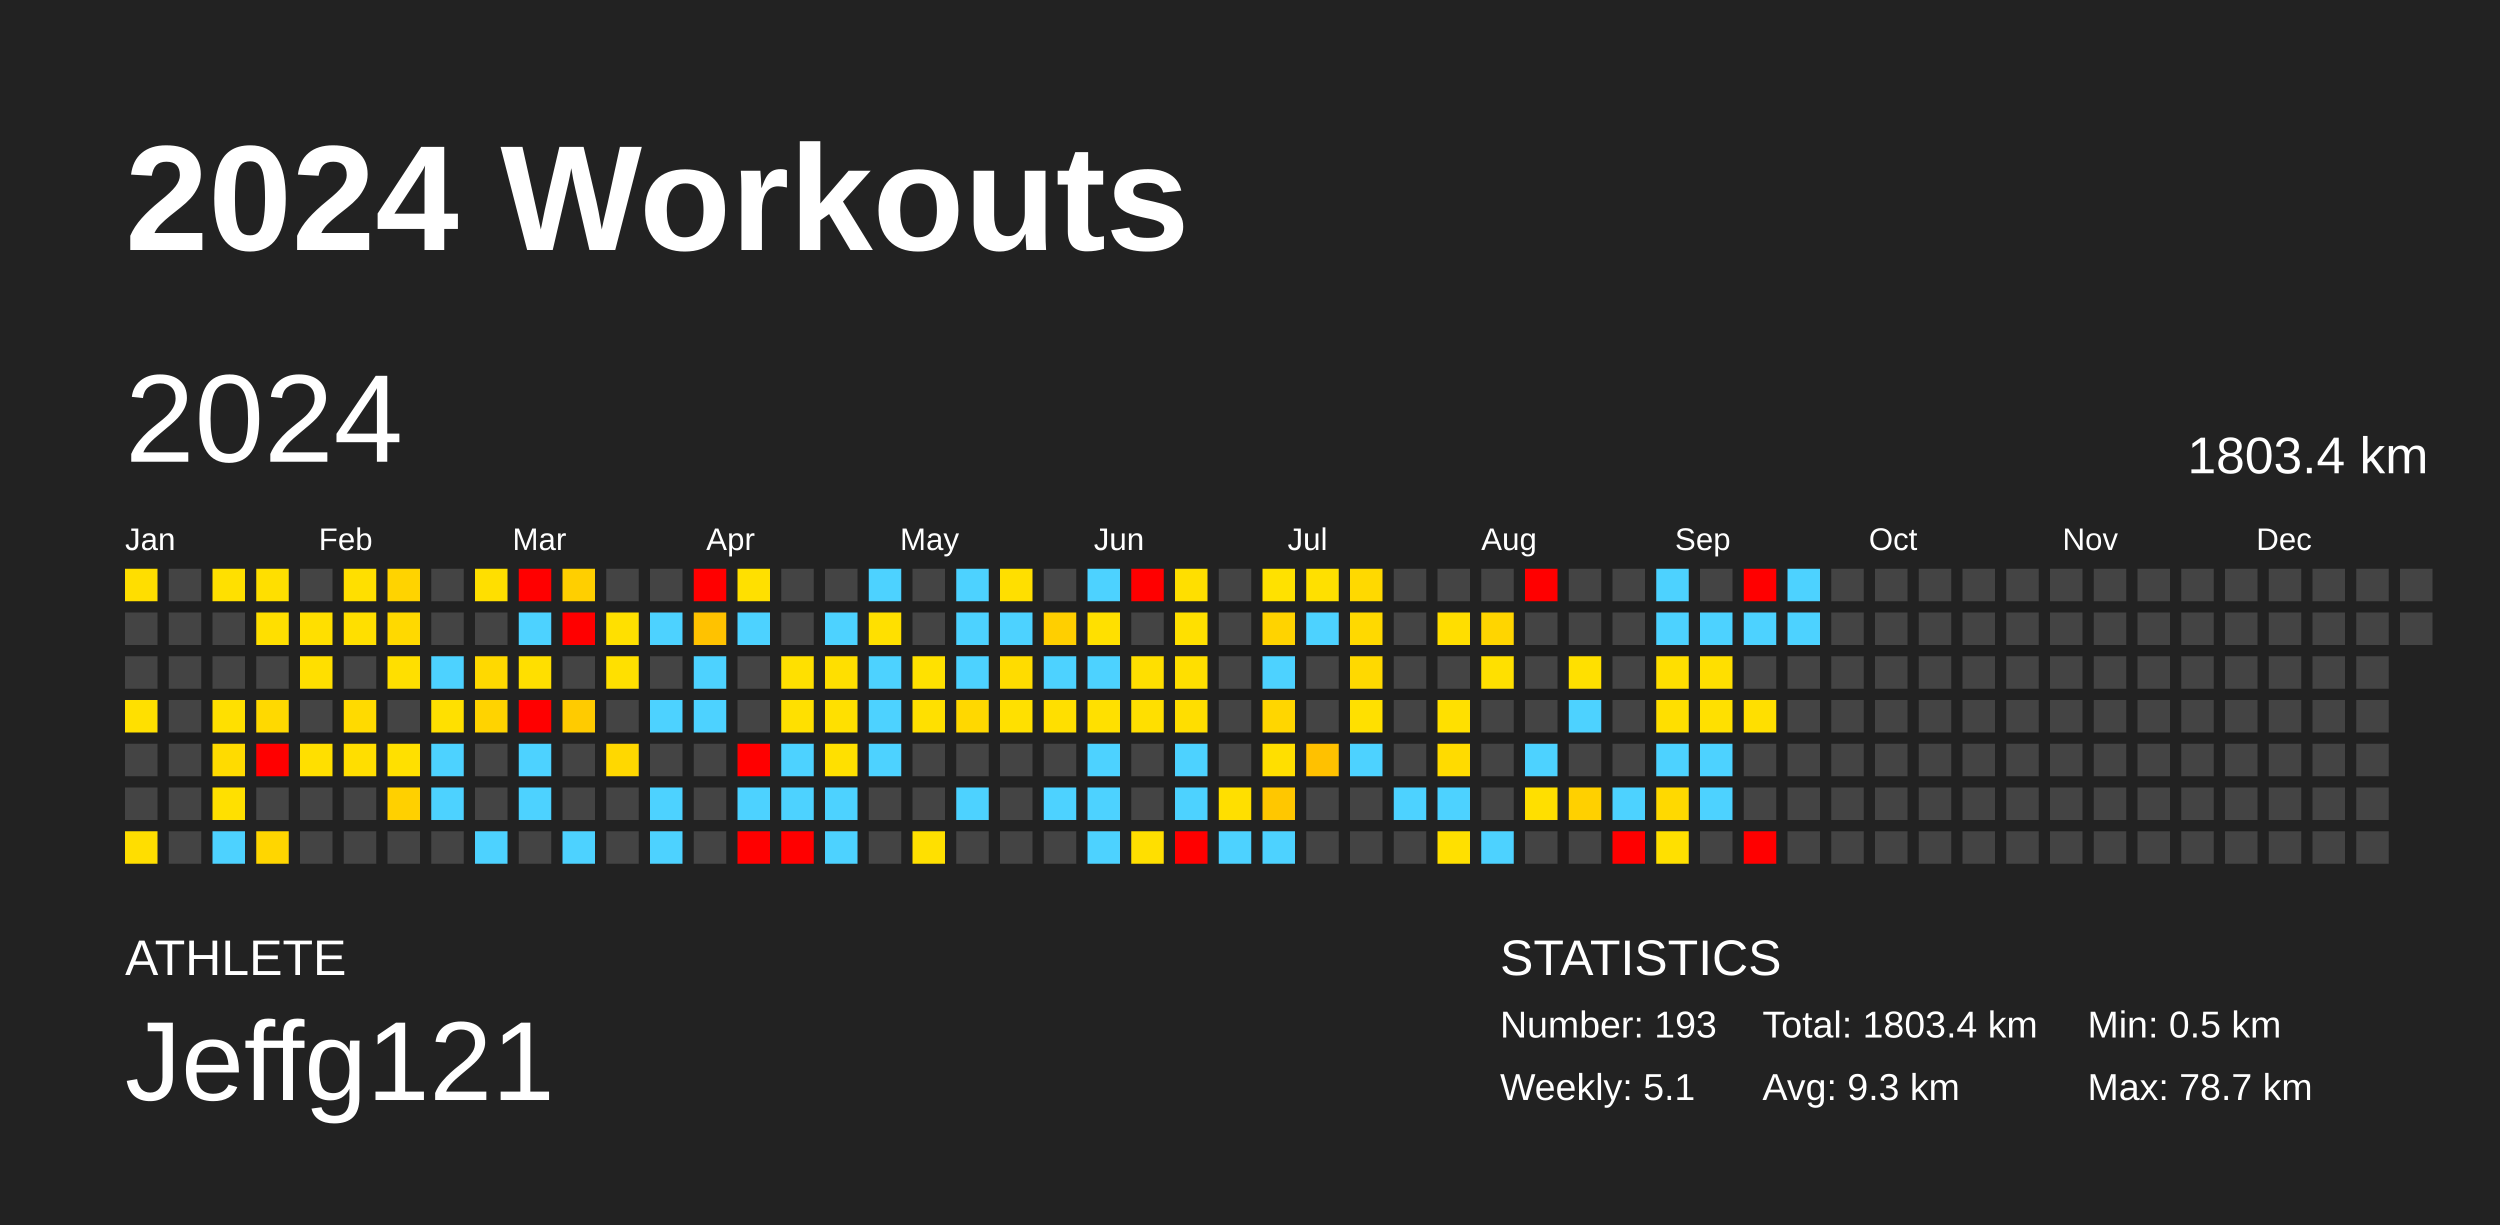
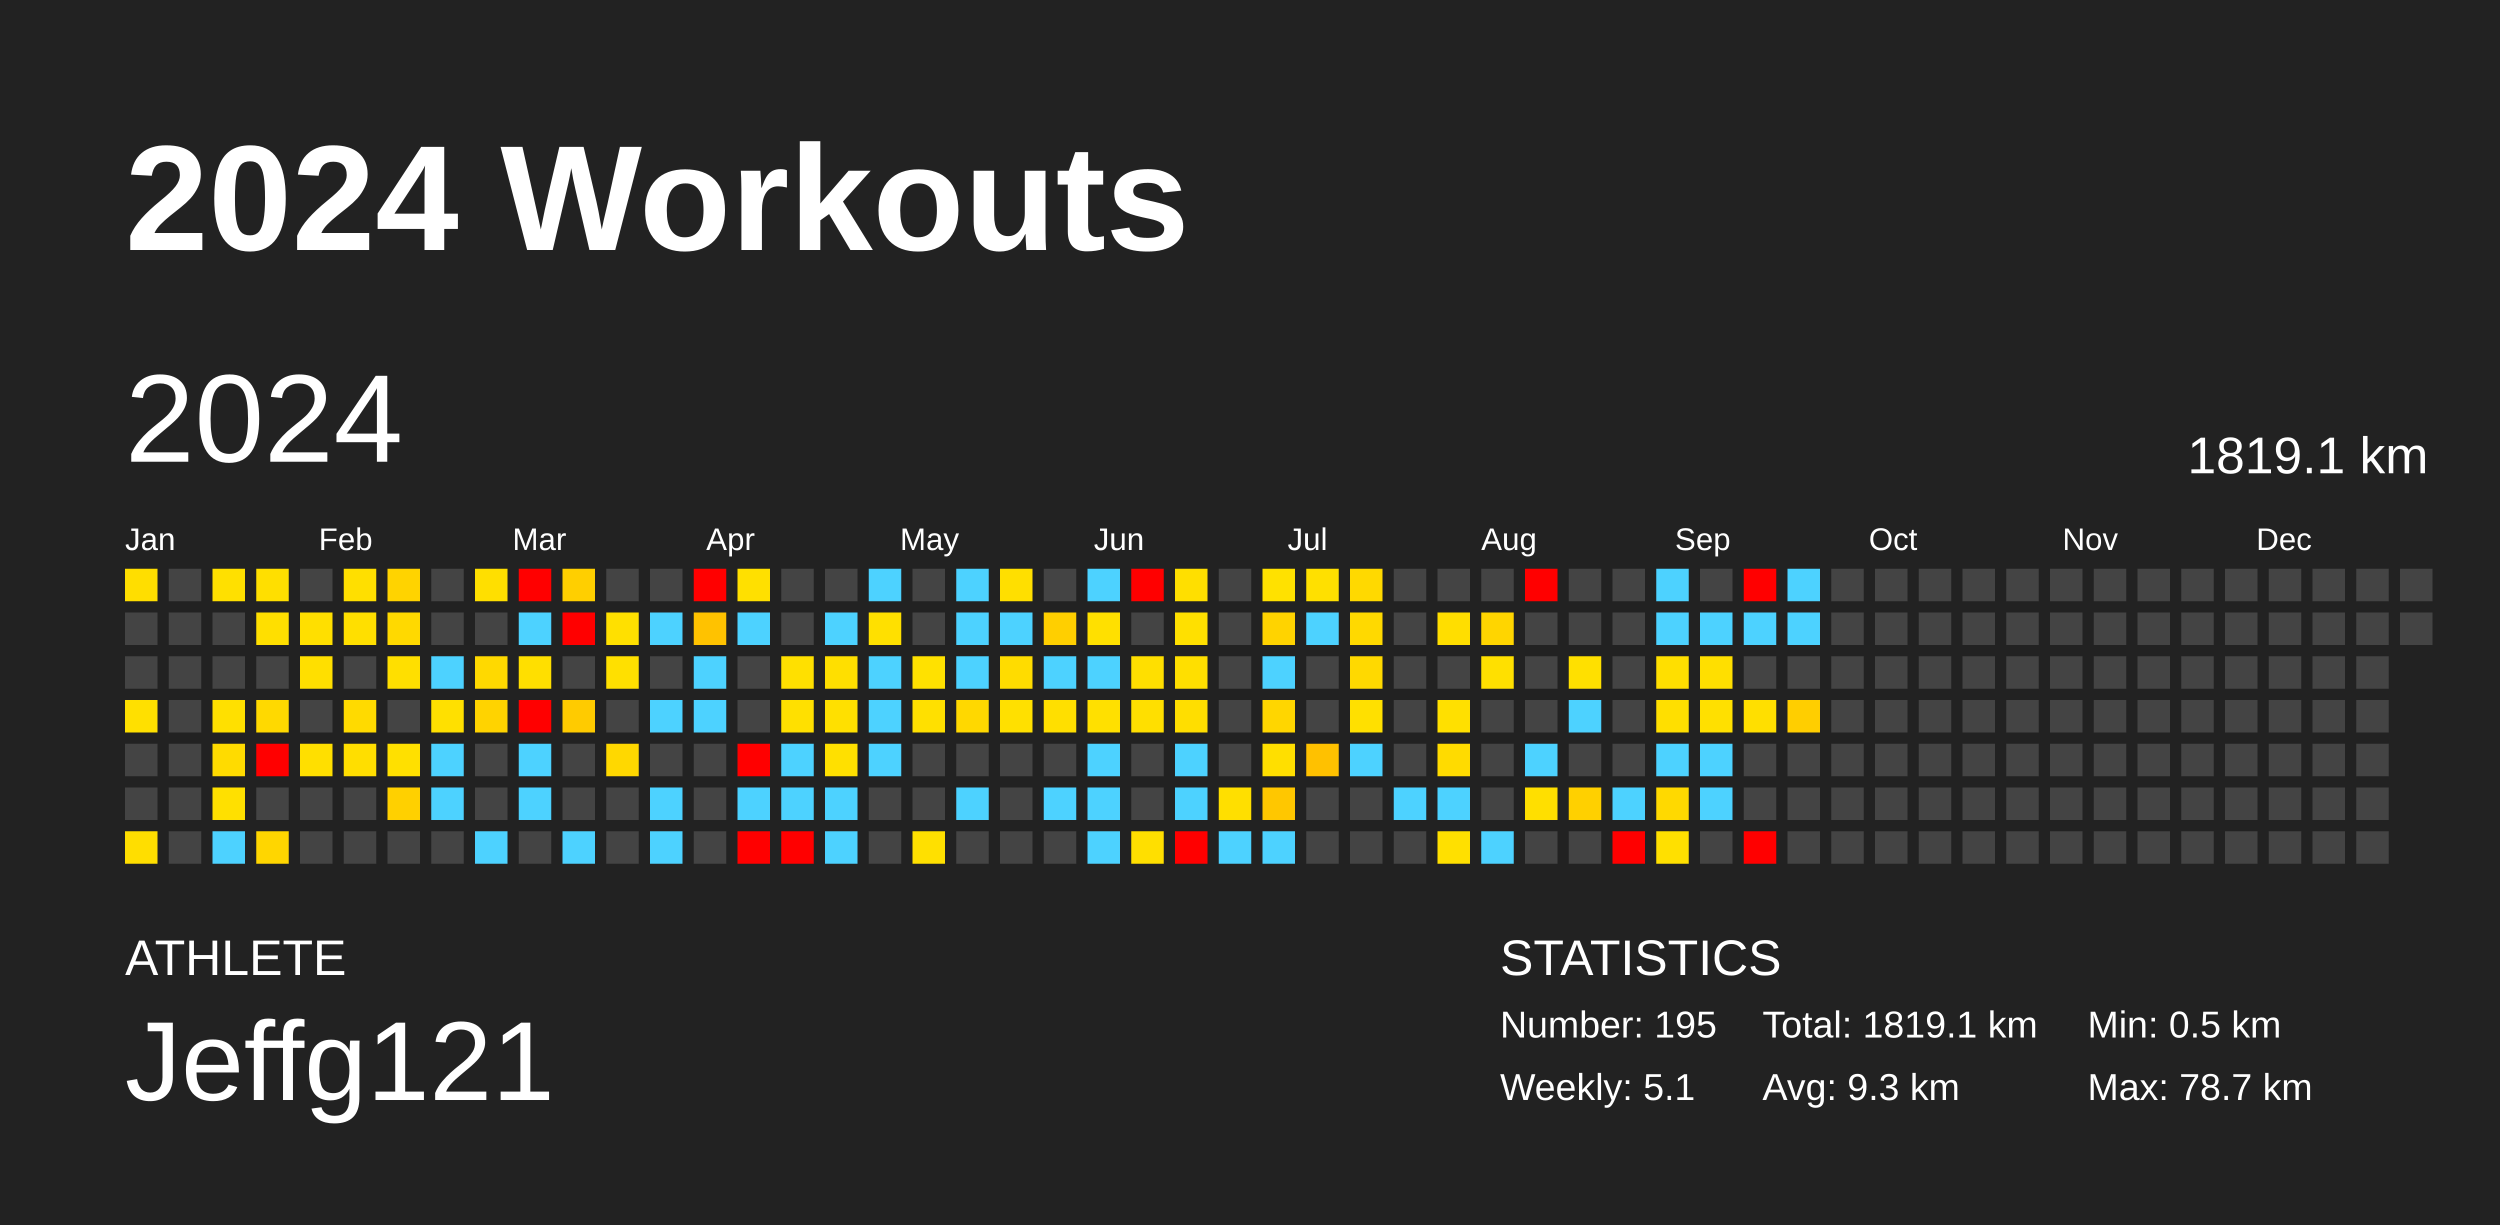
<svg xmlns="http://www.w3.org/2000/svg" baseProfile="full" height="98mm" version="1.1" viewBox="0,0,200,98" width="200mm">
  <defs />
  <rect fill="#222222" height="98" width="200" x="0" y="0" />
  <text fill="#FFFFFF" style="font-size:12px; font-family:Arial; font-weight:bold;" x="10" y="20">2024 Workouts</text>
  <text fill="#FFFFFF" style="font-size:4px; font-family:Arial" x="10" y="78">ATHLETE</text>
  <text fill="#FFFFFF" style="font-size:9px; font-family:Arial" x="10" y="88">Jeffg121</text>
  <text fill="#FFFFFF" style="font-size:4px; font-family:Arial" x="120" y="78">STATISTICS</text>
-   <text fill="#FFFFFF" style="font-size:3px; font-family:Arial" x="120" y="83">Number: 193</text>
+   <text fill="#FFFFFF" style="font-size:3px; font-family:Arial" x="120" y="83">Number: 195</text>
  <text fill="#FFFFFF" style="font-size:3px; font-family:Arial" x="120" y="88">Weekly: 5.1</text>
-   <text fill="#FFFFFF" style="font-size:3px; font-family:Arial" x="141" y="83">Total: 1803.4 km</text>
+   <text fill="#FFFFFF" style="font-size:3px; font-family:Arial" x="141" y="83">Total: 1819.1 km</text>
  <text fill="#FFFFFF" style="font-size:3px; font-family:Arial" x="141" y="88">Avg: 9.3 km</text>
  <text fill="#FFFFFF" style="font-size:3px; font-family:Arial" x="167" y="83">Min: 0.5 km</text>
  <text fill="#FFFFFF" style="font-size:3px; font-family:Arial" x="167" y="88">Max: 78.7 km</text>
  <text dominant-baseline="hanging" fill="#FFFFFF" style="font-size:10.0px; font-family:Arial;" x="10" y="30">2024</text>
-   <text dominant-baseline="hanging" fill="#FFFFFF" style="font-size:4.125px; font-family:Arial;" x="175" y="35">1803.4 km</text>
+   <text dominant-baseline="hanging" fill="#FFFFFF" style="font-size:4.125px; font-family:Arial;" x="175" y="35">1819.1 km</text>
  <text fill="#FFFFFF" style="font-size:2.5px; font-family:Arial" x="10.0" y="44">Jan</text>
  <text fill="#FFFFFF" style="font-size:2.5px; font-family:Arial" x="25.5" y="44">Feb</text>
  <text fill="#FFFFFF" style="font-size:2.5px; font-family:Arial" x="41.0" y="44">Mar</text>
  <text fill="#FFFFFF" style="font-size:2.5px; font-family:Arial" x="56.5" y="44">Apr</text>
  <text fill="#FFFFFF" style="font-size:2.5px; font-family:Arial" x="72.0" y="44">May</text>
  <text fill="#FFFFFF" style="font-size:2.5px; font-family:Arial" x="87.5" y="44">Jun</text>
  <text fill="#FFFFFF" style="font-size:2.5px; font-family:Arial" x="103.0" y="44">Jul</text>
  <text fill="#FFFFFF" style="font-size:2.5px; font-family:Arial" x="118.5" y="44">Aug</text>
  <text fill="#FFFFFF" style="font-size:2.5px; font-family:Arial" x="134.0" y="44">Sep</text>
  <text fill="#FFFFFF" style="font-size:2.5px; font-family:Arial" x="149.5" y="44">Oct</text>
  <text fill="#FFFFFF" style="font-size:2.5px; font-family:Arial" x="165.0" y="44">Nov</text>
  <text fill="#FFFFFF" style="font-size:2.5px; font-family:Arial" x="180.5" y="44">Dec</text>
  <rect fill="#ffde00" height="2.6" width="2.6" x="10.0" y="45.5" />
  <rect fill="#444444" height="2.6" width="2.6" x="10.0" y="49.0" />
  <rect fill="#444444" height="2.6" width="2.6" x="10.0" y="52.5" />
  <rect fill="#ffe000" height="2.6" width="2.6" x="10.0" y="56.0" />
  <rect fill="#444444" height="2.6" width="2.6" x="10.0" y="59.5" />
  <rect fill="#444444" height="2.6" width="2.6" x="10.0" y="63.0" />
  <rect fill="#ffde00" height="2.6" width="2.6" x="10.0" y="66.5" />
  <rect fill="#444444" height="2.6" width="2.6" x="13.5" y="45.5" />
  <rect fill="#444444" height="2.6" width="2.6" x="13.5" y="49.0" />
  <rect fill="#444444" height="2.6" width="2.6" x="13.5" y="52.5" />
  <rect fill="#444444" height="2.6" width="2.6" x="13.5" y="56.0" />
  <rect fill="#444444" height="2.6" width="2.6" x="13.5" y="59.5" />
  <rect fill="#444444" height="2.6" width="2.6" x="13.5" y="63.0" />
  <rect fill="#444444" height="2.6" width="2.6" x="13.5" y="66.5" />
  <rect fill="#ffe000" height="2.6" width="2.6" x="17.0" y="45.5" />
  <rect fill="#444444" height="2.6" width="2.6" x="17.0" y="49.0" />
  <rect fill="#444444" height="2.6" width="2.6" x="17.0" y="52.5" />
  <rect fill="#ffe000" height="2.6" width="2.6" x="17.0" y="56.0" />
  <rect fill="#ffdb00" height="2.6" width="2.6" x="17.0" y="59.5" />
  <rect fill="#ffe000" height="2.6" width="2.6" x="17.0" y="63.0" />
  <rect fill="#4dd2ff" height="2.6" width="2.6" x="17.0" y="66.5" />
  <rect fill="#ffdf00" height="2.6" width="2.6" x="20.5" y="45.5" />
  <rect fill="#ffdf00" height="2.6" width="2.6" x="20.5" y="49.0" />
  <rect fill="#444444" height="2.6" width="2.6" x="20.5" y="52.5" />
  <rect fill="#ffd900" height="2.6" width="2.6" x="20.5" y="56.0" />
  <rect fill="red" height="2.6" width="2.6" x="20.5" y="59.5" />
  <rect fill="#444444" height="2.6" width="2.6" x="20.5" y="63.0" />
  <rect fill="#ffd600" height="2.6" width="2.6" x="20.5" y="66.5" />
  <rect fill="#444444" height="2.6" width="2.6" x="24.0" y="45.5" />
  <rect fill="#ffdf00" height="2.6" width="2.6" x="24.0" y="49.0" />
  <rect fill="#ffdf00" height="2.6" width="2.6" x="24.0" y="52.5" />
  <rect fill="#444444" height="2.6" width="2.6" x="24.0" y="56.0" />
  <rect fill="#ffdf00" height="2.6" width="2.6" x="24.0" y="59.5" />
  <rect fill="#444444" height="2.6" width="2.6" x="24.0" y="63.0" />
  <rect fill="#444444" height="2.6" width="2.6" x="24.0" y="66.5" />
  <rect fill="#ffdf00" height="2.6" width="2.6" x="27.5" y="45.5" />
  <rect fill="#ffdf00" height="2.6" width="2.6" x="27.5" y="49.0" />
  <rect fill="#444444" height="2.6" width="2.6" x="27.5" y="52.5" />
  <rect fill="#ffda00" height="2.6" width="2.6" x="27.5" y="56.0" />
  <rect fill="#ffde00" height="2.6" width="2.6" x="27.5" y="59.5" />
  <rect fill="#444444" height="2.6" width="2.6" x="27.5" y="63.0" />
  <rect fill="#444444" height="2.6" width="2.6" x="27.5" y="66.5" />
  <rect fill="#ffd300" height="2.6" width="2.6" x="31.0" y="45.5" />
  <rect fill="#ffd900" height="2.6" width="2.6" x="31.0" y="49.0" />
  <rect fill="#ffdf00" height="2.6" width="2.6" x="31.0" y="52.5" />
  <rect fill="#444444" height="2.6" width="2.6" x="31.0" y="56.0" />
  <rect fill="#ffe000" height="2.6" width="2.6" x="31.0" y="59.5" />
  <rect fill="#ffd000" height="2.6" width="2.6" x="31.0" y="63.0" />
  <rect fill="#444444" height="2.6" width="2.6" x="31.0" y="66.5" />
  <rect fill="#444444" height="2.6" width="2.6" x="34.5" y="45.5" />
  <rect fill="#444444" height="2.6" width="2.6" x="34.5" y="49.0" />
  <rect fill="#4dd2ff" height="2.6" width="2.6" x="34.5" y="52.5" />
  <rect fill="#ffe000" height="2.6" width="2.6" x="34.5" y="56.0" />
  <rect fill="#4dd2ff" height="2.6" width="2.6" x="34.5" y="59.5" />
  <rect fill="#4dd2ff" height="2.6" width="2.6" x="34.5" y="63.0" />
  <rect fill="#444444" height="2.6" width="2.6" x="34.5" y="66.5" />
  <rect fill="#ffdf00" height="2.6" width="2.6" x="38.0" y="45.5" />
  <rect fill="#444444" height="2.6" width="2.6" x="38.0" y="49.0" />
  <rect fill="#ffd900" height="2.6" width="2.6" x="38.0" y="52.5" />
  <rect fill="#ffd300" height="2.6" width="2.6" x="38.0" y="56.0" />
  <rect fill="#444444" height="2.6" width="2.6" x="38.0" y="59.5" />
  <rect fill="#444444" height="2.6" width="2.6" x="38.0" y="63.0" />
  <rect fill="#4dd2ff" height="2.6" width="2.6" x="38.0" y="66.5" />
  <rect fill="red" height="2.6" width="2.6" x="41.5" y="45.5" />
  <rect fill="#4dd2ff" height="2.6" width="2.6" x="41.5" y="49.0" />
  <rect fill="#ffdf00" height="2.6" width="2.6" x="41.5" y="52.5" />
  <rect fill="red" height="2.6" width="2.6" x="41.5" y="56.0" />
  <rect fill="#4dd2ff" height="2.6" width="2.6" x="41.5" y="59.5" />
  <rect fill="#4dd2ff" height="2.6" width="2.6" x="41.5" y="63.0" />
  <rect fill="#444444" height="2.6" width="2.6" x="41.5" y="66.5" />
  <rect fill="#ffcf00" height="2.6" width="2.6" x="45.0" y="45.5" />
  <rect fill="red" height="2.6" width="2.6" x="45.0" y="49.0" />
  <rect fill="#444444" height="2.6" width="2.6" x="45.0" y="52.5" />
  <rect fill="#ffcb00" height="2.6" width="2.6" x="45.0" y="56.0" />
  <rect fill="#444444" height="2.6" width="2.6" x="45.0" y="59.5" />
  <rect fill="#444444" height="2.6" width="2.6" x="45.0" y="63.0" />
  <rect fill="#4dd2ff" height="2.6" width="2.6" x="45.0" y="66.5" />
  <rect fill="#444444" height="2.6" width="2.6" x="48.5" y="45.5" />
  <rect fill="#ffe000" height="2.6" width="2.6" x="48.5" y="49.0" />
  <rect fill="#ffe000" height="2.6" width="2.6" x="48.5" y="52.5" />
  <rect fill="#444444" height="2.6" width="2.6" x="48.5" y="56.0" />
  <rect fill="#ffd800" height="2.6" width="2.6" x="48.5" y="59.5" />
  <rect fill="#444444" height="2.6" width="2.6" x="48.5" y="63.0" />
  <rect fill="#444444" height="2.6" width="2.6" x="48.5" y="66.5" />
  <rect fill="#444444" height="2.6" width="2.6" x="52.0" y="45.5" />
  <rect fill="#4dd2ff" height="2.6" width="2.6" x="52.0" y="49.0" />
  <rect fill="#444444" height="2.6" width="2.6" x="52.0" y="52.5" />
  <rect fill="#4dd2ff" height="2.6" width="2.6" x="52.0" y="56.0" />
  <rect fill="#444444" height="2.6" width="2.6" x="52.0" y="59.5" />
  <rect fill="#4dd2ff" height="2.6" width="2.6" x="52.0" y="63.0" />
  <rect fill="#4dd2ff" height="2.6" width="2.6" x="52.0" y="66.5" />
  <rect fill="red" height="2.6" width="2.6" x="55.5" y="45.5" />
  <rect fill="#ffc200" height="2.6" width="2.6" x="55.5" y="49.0" />
  <rect fill="#4dd2ff" height="2.6" width="2.6" x="55.5" y="52.5" />
  <rect fill="#4dd2ff" height="2.6" width="2.6" x="55.5" y="56.0" />
  <rect fill="#444444" height="2.6" width="2.6" x="55.5" y="59.5" />
  <rect fill="#444444" height="2.6" width="2.6" x="55.5" y="63.0" />
  <rect fill="#444444" height="2.6" width="2.6" x="55.5" y="66.5" />
  <rect fill="#ffe000" height="2.6" width="2.6" x="59.0" y="45.5" />
  <rect fill="#4dd2ff" height="2.6" width="2.6" x="59.0" y="49.0" />
  <rect fill="#444444" height="2.6" width="2.6" x="59.0" y="52.5" />
  <rect fill="#444444" height="2.6" width="2.6" x="59.0" y="56.0" />
  <rect fill="red" height="2.6" width="2.6" x="59.0" y="59.5" />
  <rect fill="#4dd2ff" height="2.6" width="2.6" x="59.0" y="63.0" />
  <rect fill="red" height="2.6" width="2.6" x="59.0" y="66.5" />
  <rect fill="#444444" height="2.6" width="2.6" x="62.5" y="45.5" />
  <rect fill="#444444" height="2.6" width="2.6" x="62.5" y="49.0" />
  <rect fill="#ffe000" height="2.6" width="2.6" x="62.5" y="52.5" />
  <rect fill="#ffe000" height="2.6" width="2.6" x="62.5" y="56.0" />
  <rect fill="#4dd2ff" height="2.6" width="2.6" x="62.5" y="59.5" />
  <rect fill="#4dd2ff" height="2.6" width="2.6" x="62.5" y="63.0" />
  <rect fill="red" height="2.6" width="2.6" x="62.5" y="66.5" />
  <rect fill="#444444" height="2.6" width="2.6" x="66.0" y="45.5" />
  <rect fill="#4dd2ff" height="2.6" width="2.6" x="66.0" y="49.0" />
  <rect fill="#ffdf00" height="2.6" width="2.6" x="66.0" y="52.5" />
  <rect fill="#ffe000" height="2.6" width="2.6" x="66.0" y="56.0" />
  <rect fill="#ffe000" height="2.6" width="2.6" x="66.0" y="59.5" />
  <rect fill="#4dd2ff" height="2.6" width="2.6" x="66.0" y="63.0" />
  <rect fill="#4dd2ff" height="2.6" width="2.6" x="66.0" y="66.5" />
  <rect fill="#4dd2ff" height="2.6" width="2.6" x="69.5" y="45.5" />
  <rect fill="#ffe000" height="2.6" width="2.6" x="69.5" y="49.0" />
  <rect fill="#4dd2ff" height="2.6" width="2.6" x="69.5" y="52.5" />
  <rect fill="#4dd2ff" height="2.6" width="2.6" x="69.5" y="56.0" />
  <rect fill="#4dd2ff" height="2.6" width="2.6" x="69.5" y="59.5" />
  <rect fill="#444444" height="2.6" width="2.6" x="69.5" y="63.0" />
  <rect fill="#444444" height="2.6" width="2.6" x="69.5" y="66.5" />
  <rect fill="#444444" height="2.6" width="2.6" x="73.0" y="45.5" />
  <rect fill="#444444" height="2.6" width="2.6" x="73.0" y="49.0" />
  <rect fill="#ffe100" height="2.6" width="2.6" x="73.0" y="52.5" />
  <rect fill="#ffe000" height="2.6" width="2.6" x="73.0" y="56.0" />
  <rect fill="#444444" height="2.6" width="2.6" x="73.0" y="59.5" />
  <rect fill="#444444" height="2.6" width="2.6" x="73.0" y="63.0" />
  <rect fill="#ffe000" height="2.6" width="2.6" x="73.0" y="66.5" />
  <rect fill="#4dd2ff" height="2.6" width="2.6" x="76.5" y="45.5" />
  <rect fill="#4dd2ff" height="2.6" width="2.6" x="76.5" y="49.0" />
  <rect fill="#4dd2ff" height="2.6" width="2.6" x="76.5" y="52.5" />
  <rect fill="#ffd800" height="2.6" width="2.6" x="76.5" y="56.0" />
  <rect fill="#444444" height="2.6" width="2.6" x="76.5" y="59.5" />
  <rect fill="#4dd2ff" height="2.6" width="2.6" x="76.5" y="63.0" />
  <rect fill="#444444" height="2.6" width="2.6" x="76.5" y="66.5" />
  <rect fill="#ffdf00" height="2.6" width="2.6" x="80.0" y="45.5" />
  <rect fill="#4dd2ff" height="2.6" width="2.6" x="80.0" y="49.0" />
  <rect fill="#ffdc00" height="2.6" width="2.6" x="80.0" y="52.5" />
  <rect fill="#ffe000" height="2.6" width="2.6" x="80.0" y="56.0" />
  <rect fill="#444444" height="2.6" width="2.6" x="80.0" y="59.5" />
  <rect fill="#444444" height="2.6" width="2.6" x="80.0" y="63.0" />
  <rect fill="#444444" height="2.6" width="2.6" x="80.0" y="66.5" />
  <rect fill="#444444" height="2.6" width="2.6" x="83.5" y="45.5" />
  <rect fill="#ffcf00" height="2.6" width="2.6" x="83.5" y="49.0" />
  <rect fill="#4dd2ff" height="2.6" width="2.6" x="83.5" y="52.5" />
  <rect fill="#ffdf00" height="2.6" width="2.6" x="83.5" y="56.0" />
  <rect fill="#444444" height="2.6" width="2.6" x="83.5" y="59.5" />
  <rect fill="#4dd2ff" height="2.6" width="2.6" x="83.5" y="63.0" />
  <rect fill="#444444" height="2.6" width="2.6" x="83.5" y="66.5" />
  <rect fill="#4dd2ff" height="2.6" width="2.6" x="87.0" y="45.5" />
  <rect fill="#ffe000" height="2.6" width="2.6" x="87.0" y="49.0" />
  <rect fill="#4dd2ff" height="2.6" width="2.6" x="87.0" y="52.5" />
  <rect fill="#ffe000" height="2.6" width="2.6" x="87.0" y="56.0" />
  <rect fill="#4dd2ff" height="2.6" width="2.6" x="87.0" y="59.5" />
  <rect fill="#4dd2ff" height="2.6" width="2.6" x="87.0" y="63.0" />
  <rect fill="#4dd2ff" height="2.6" width="2.6" x="87.0" y="66.5" />
  <rect fill="red" height="2.6" width="2.6" x="90.5" y="45.5" />
  <rect fill="#444444" height="2.6" width="2.6" x="90.5" y="49.0" />
  <rect fill="#ffdf00" height="2.6" width="2.6" x="90.5" y="52.5" />
  <rect fill="#ffdf00" height="2.6" width="2.6" x="90.5" y="56.0" />
  <rect fill="#444444" height="2.6" width="2.6" x="90.5" y="59.5" />
  <rect fill="#444444" height="2.6" width="2.6" x="90.5" y="63.0" />
  <rect fill="#ffdf00" height="2.6" width="2.6" x="90.5" y="66.5" />
  <rect fill="#ffdf00" height="2.6" width="2.6" x="94.0" y="45.5" />
  <rect fill="#ffe000" height="2.6" width="2.6" x="94.0" y="49.0" />
  <rect fill="#ffdf00" height="2.6" width="2.6" x="94.0" y="52.5" />
  <rect fill="#ffde00" height="2.6" width="2.6" x="94.0" y="56.0" />
  <rect fill="#4dd2ff" height="2.6" width="2.6" x="94.0" y="59.5" />
  <rect fill="#4dd2ff" height="2.6" width="2.6" x="94.0" y="63.0" />
  <rect fill="red" height="2.6" width="2.6" x="94.0" y="66.5" />
  <rect fill="#444444" height="2.6" width="2.6" x="97.5" y="45.5" />
  <rect fill="#444444" height="2.6" width="2.6" x="97.5" y="49.0" />
  <rect fill="#444444" height="2.6" width="2.6" x="97.5" y="52.5" />
  <rect fill="#444444" height="2.6" width="2.6" x="97.5" y="56.0" />
  <rect fill="#444444" height="2.6" width="2.6" x="97.5" y="59.5" />
  <rect fill="#ffdf00" height="2.6" width="2.6" x="97.5" y="63.0" />
  <rect fill="#4dd2ff" height="2.6" width="2.6" x="97.5" y="66.5" />
  <rect fill="#ffe100" height="2.6" width="2.6" x="101.0" y="45.5" />
  <rect fill="#ffd300" height="2.6" width="2.6" x="101.0" y="49.0" />
  <rect fill="#4dd2ff" height="2.6" width="2.6" x="101.0" y="52.5" />
  <rect fill="#ffd600" height="2.6" width="2.6" x="101.0" y="56.0" />
  <rect fill="#ffdf00" height="2.6" width="2.6" x="101.0" y="59.5" />
  <rect fill="#ffc700" height="2.6" width="2.6" x="101.0" y="63.0" />
  <rect fill="#4dd2ff" height="2.6" width="2.6" x="101.0" y="66.5" />
  <rect fill="#ffe000" height="2.6" width="2.6" x="104.5" y="45.5" />
  <rect fill="#4dd2ff" height="2.6" width="2.6" x="104.5" y="49.0" />
  <rect fill="#444444" height="2.6" width="2.6" x="104.5" y="52.5" />
  <rect fill="#444444" height="2.6" width="2.6" x="104.5" y="56.0" />
  <rect fill="#ffc100" height="2.6" width="2.6" x="104.5" y="59.5" />
  <rect fill="#444444" height="2.6" width="2.6" x="104.5" y="63.0" />
  <rect fill="#444444" height="2.6" width="2.6" x="104.5" y="66.5" />
  <rect fill="#ffd900" height="2.6" width="2.6" x="108.0" y="45.5" />
  <rect fill="#ffd900" height="2.6" width="2.6" x="108.0" y="49.0" />
  <rect fill="#ffd900" height="2.6" width="2.6" x="108.0" y="52.5" />
  <rect fill="#ffe000" height="2.6" width="2.6" x="108.0" y="56.0" />
  <rect fill="#4dd2ff" height="2.6" width="2.6" x="108.0" y="59.5" />
  <rect fill="#444444" height="2.6" width="2.6" x="108.0" y="63.0" />
  <rect fill="#444444" height="2.6" width="2.6" x="108.0" y="66.5" />
  <rect fill="#444444" height="2.6" width="2.6" x="111.5" y="45.5" />
  <rect fill="#444444" height="2.6" width="2.6" x="111.5" y="49.0" />
  <rect fill="#444444" height="2.6" width="2.6" x="111.5" y="52.5" />
  <rect fill="#444444" height="2.6" width="2.6" x="111.5" y="56.0" />
  <rect fill="#444444" height="2.6" width="2.6" x="111.5" y="59.5" />
  <rect fill="#4dd2ff" height="2.6" width="2.6" x="111.5" y="63.0" />
  <rect fill="#444444" height="2.6" width="2.6" x="111.5" y="66.5" />
  <rect fill="#444444" height="2.6" width="2.6" x="115.0" y="45.5" />
  <rect fill="#ffde00" height="2.6" width="2.6" x="115.0" y="49.0" />
  <rect fill="#444444" height="2.6" width="2.6" x="115.0" y="52.5" />
  <rect fill="#ffe000" height="2.6" width="2.6" x="115.0" y="56.0" />
  <rect fill="#ffdb00" height="2.6" width="2.6" x="115.0" y="59.5" />
  <rect fill="#4dd2ff" height="2.6" width="2.6" x="115.0" y="63.0" />
  <rect fill="#ffe000" height="2.6" width="2.6" x="115.0" y="66.5" />
  <rect fill="#444444" height="2.6" width="2.6" x="118.5" y="45.5" />
  <rect fill="#ffd500" height="2.6" width="2.6" x="118.5" y="49.0" />
  <rect fill="#ffe000" height="2.6" width="2.6" x="118.5" y="52.5" />
  <rect fill="#444444" height="2.6" width="2.6" x="118.5" y="56.0" />
  <rect fill="#444444" height="2.6" width="2.6" x="118.5" y="59.5" />
  <rect fill="#444444" height="2.6" width="2.6" x="118.5" y="63.0" />
  <rect fill="#4dd2ff" height="2.6" width="2.6" x="118.5" y="66.5" />
  <rect fill="red" height="2.6" width="2.6" x="122.0" y="45.5" />
  <rect fill="#444444" height="2.6" width="2.6" x="122.0" y="49.0" />
  <rect fill="#444444" height="2.6" width="2.6" x="122.0" y="52.5" />
  <rect fill="#444444" height="2.6" width="2.6" x="122.0" y="56.0" />
  <rect fill="#4dd2ff" height="2.6" width="2.6" x="122.0" y="59.5" />
  <rect fill="#ffdf00" height="2.6" width="2.6" x="122.0" y="63.0" />
  <rect fill="#444444" height="2.6" width="2.6" x="122.0" y="66.5" />
  <rect fill="#444444" height="2.6" width="2.6" x="125.5" y="45.5" />
  <rect fill="#444444" height="2.6" width="2.6" x="125.5" y="49.0" />
  <rect fill="#ffe000" height="2.6" width="2.6" x="125.5" y="52.5" />
  <rect fill="#4dd2ff" height="2.6" width="2.6" x="125.5" y="56.0" />
  <rect fill="#444444" height="2.6" width="2.6" x="125.5" y="59.5" />
  <rect fill="#ffd000" height="2.6" width="2.6" x="125.5" y="63.0" />
  <rect fill="#444444" height="2.6" width="2.6" x="125.5" y="66.5" />
  <rect fill="#444444" height="2.6" width="2.6" x="129.0" y="45.5" />
  <rect fill="#444444" height="2.6" width="2.6" x="129.0" y="49.0" />
  <rect fill="#444444" height="2.6" width="2.6" x="129.0" y="52.5" />
  <rect fill="#444444" height="2.6" width="2.6" x="129.0" y="56.0" />
  <rect fill="#444444" height="2.6" width="2.6" x="129.0" y="59.5" />
  <rect fill="#4dd2ff" height="2.6" width="2.6" x="129.0" y="63.0" />
  <rect fill="red" height="2.6" width="2.6" x="129.0" y="66.5" />
  <rect fill="#4dd2ff" height="2.6" width="2.6" x="132.5" y="45.5" />
  <rect fill="#4dd2ff" height="2.6" width="2.6" x="132.5" y="49.0" />
  <rect fill="#ffdf00" height="2.6" width="2.6" x="132.5" y="52.5" />
  <rect fill="#ffdf00" height="2.6" width="2.6" x="132.5" y="56.0" />
  <rect fill="#4dd2ff" height="2.6" width="2.6" x="132.5" y="59.5" />
  <rect fill="#ffd900" height="2.6" width="2.6" x="132.5" y="63.0" />
  <rect fill="#ffe000" height="2.6" width="2.6" x="132.5" y="66.5" />
  <rect fill="#444444" height="2.6" width="2.6" x="136.0" y="45.5" />
  <rect fill="#4dd2ff" height="2.6" width="2.6" x="136.0" y="49.0" />
  <rect fill="#ffdf00" height="2.6" width="2.6" x="136.0" y="52.5" />
  <rect fill="#ffe000" height="2.6" width="2.6" x="136.0" y="56.0" />
  <rect fill="#4dd2ff" height="2.6" width="2.6" x="136.0" y="59.5" />
  <rect fill="#4dd2ff" height="2.6" width="2.6" x="136.0" y="63.0" />
  <rect fill="#444444" height="2.6" width="2.6" x="136.0" y="66.5" />
  <rect fill="red" height="2.6" width="2.6" x="139.5" y="45.5" />
  <rect fill="#4dd2ff" height="2.6" width="2.6" x="139.5" y="49.0" />
  <rect fill="#444444" height="2.6" width="2.6" x="139.5" y="52.5" />
  <rect fill="#ffdf00" height="2.6" width="2.6" x="139.5" y="56.0" />
  <rect fill="#444444" height="2.6" width="2.6" x="139.5" y="59.5" />
  <rect fill="#444444" height="2.6" width="2.6" x="139.5" y="63.0" />
  <rect fill="red" height="2.6" width="2.6" x="139.5" y="66.5" />
  <rect fill="#4dd2ff" height="2.6" width="2.6" x="143.0" y="45.5" />
  <rect fill="#4dd2ff" height="2.6" width="2.6" x="143.0" y="49.0" />
  <rect fill="#444444" height="2.6" width="2.6" x="143.0" y="52.5" />
-   <rect fill="#444444" height="2.6" width="2.6" x="143.0" y="56.0" />
+   <rect fill="#ffce00" height="2.6" width="2.6" x="143.0" y="56.0" />
  <rect fill="#444444" height="2.6" width="2.6" x="143.0" y="59.5" />
  <rect fill="#444444" height="2.6" width="2.6" x="143.0" y="63.0" />
  <rect fill="#444444" height="2.6" width="2.6" x="143.0" y="66.5" />
  <rect fill="#444444" height="2.6" width="2.6" x="146.5" y="45.5" />
  <rect fill="#444444" height="2.6" width="2.6" x="146.5" y="49.0" />
  <rect fill="#444444" height="2.6" width="2.6" x="146.5" y="52.5" />
  <rect fill="#444444" height="2.6" width="2.6" x="146.5" y="56.0" />
  <rect fill="#444444" height="2.6" width="2.6" x="146.5" y="59.5" />
  <rect fill="#444444" height="2.6" width="2.6" x="146.5" y="63.0" />
  <rect fill="#444444" height="2.6" width="2.6" x="146.5" y="66.5" />
  <rect fill="#444444" height="2.6" width="2.6" x="150.0" y="45.5" />
  <rect fill="#444444" height="2.6" width="2.6" x="150.0" y="49.0" />
  <rect fill="#444444" height="2.6" width="2.6" x="150.0" y="52.5" />
  <rect fill="#444444" height="2.6" width="2.6" x="150.0" y="56.0" />
  <rect fill="#444444" height="2.6" width="2.6" x="150.0" y="59.5" />
  <rect fill="#444444" height="2.6" width="2.6" x="150.0" y="63.0" />
  <rect fill="#444444" height="2.6" width="2.6" x="150.0" y="66.5" />
  <rect fill="#444444" height="2.6" width="2.6" x="153.5" y="45.5" />
  <rect fill="#444444" height="2.6" width="2.6" x="153.5" y="49.0" />
  <rect fill="#444444" height="2.6" width="2.6" x="153.5" y="52.5" />
  <rect fill="#444444" height="2.6" width="2.6" x="153.5" y="56.0" />
  <rect fill="#444444" height="2.6" width="2.6" x="153.5" y="59.5" />
  <rect fill="#444444" height="2.6" width="2.6" x="153.5" y="63.0" />
  <rect fill="#444444" height="2.6" width="2.6" x="153.5" y="66.5" />
  <rect fill="#444444" height="2.6" width="2.6" x="157.0" y="45.5" />
  <rect fill="#444444" height="2.6" width="2.6" x="157.0" y="49.0" />
  <rect fill="#444444" height="2.6" width="2.6" x="157.0" y="52.5" />
  <rect fill="#444444" height="2.6" width="2.6" x="157.0" y="56.0" />
  <rect fill="#444444" height="2.6" width="2.6" x="157.0" y="59.5" />
  <rect fill="#444444" height="2.6" width="2.6" x="157.0" y="63.0" />
  <rect fill="#444444" height="2.6" width="2.6" x="157.0" y="66.5" />
  <rect fill="#444444" height="2.6" width="2.6" x="160.5" y="45.5" />
  <rect fill="#444444" height="2.6" width="2.6" x="160.5" y="49.0" />
  <rect fill="#444444" height="2.6" width="2.6" x="160.5" y="52.5" />
  <rect fill="#444444" height="2.6" width="2.6" x="160.5" y="56.0" />
  <rect fill="#444444" height="2.6" width="2.6" x="160.5" y="59.5" />
  <rect fill="#444444" height="2.6" width="2.6" x="160.5" y="63.0" />
  <rect fill="#444444" height="2.6" width="2.6" x="160.5" y="66.5" />
  <rect fill="#444444" height="2.6" width="2.6" x="164.0" y="45.5" />
  <rect fill="#444444" height="2.6" width="2.6" x="164.0" y="49.0" />
  <rect fill="#444444" height="2.6" width="2.6" x="164.0" y="52.5" />
  <rect fill="#444444" height="2.6" width="2.6" x="164.0" y="56.0" />
  <rect fill="#444444" height="2.6" width="2.6" x="164.0" y="59.5" />
  <rect fill="#444444" height="2.6" width="2.6" x="164.0" y="63.0" />
  <rect fill="#444444" height="2.6" width="2.6" x="164.0" y="66.5" />
  <rect fill="#444444" height="2.6" width="2.6" x="167.5" y="45.5" />
  <rect fill="#444444" height="2.6" width="2.6" x="167.5" y="49.0" />
  <rect fill="#444444" height="2.6" width="2.6" x="167.5" y="52.5" />
  <rect fill="#444444" height="2.6" width="2.6" x="167.5" y="56.0" />
  <rect fill="#444444" height="2.6" width="2.6" x="167.5" y="59.5" />
  <rect fill="#444444" height="2.6" width="2.6" x="167.5" y="63.0" />
  <rect fill="#444444" height="2.6" width="2.6" x="167.5" y="66.5" />
  <rect fill="#444444" height="2.6" width="2.6" x="171.0" y="45.5" />
  <rect fill="#444444" height="2.6" width="2.6" x="171.0" y="49.0" />
  <rect fill="#444444" height="2.6" width="2.6" x="171.0" y="52.5" />
  <rect fill="#444444" height="2.6" width="2.6" x="171.0" y="56.0" />
  <rect fill="#444444" height="2.6" width="2.6" x="171.0" y="59.5" />
  <rect fill="#444444" height="2.6" width="2.6" x="171.0" y="63.0" />
  <rect fill="#444444" height="2.6" width="2.6" x="171.0" y="66.5" />
  <rect fill="#444444" height="2.6" width="2.6" x="174.5" y="45.5" />
  <rect fill="#444444" height="2.6" width="2.6" x="174.5" y="49.0" />
  <rect fill="#444444" height="2.6" width="2.6" x="174.5" y="52.5" />
  <rect fill="#444444" height="2.6" width="2.6" x="174.5" y="56.0" />
  <rect fill="#444444" height="2.6" width="2.6" x="174.5" y="59.5" />
  <rect fill="#444444" height="2.6" width="2.6" x="174.5" y="63.0" />
  <rect fill="#444444" height="2.6" width="2.6" x="174.5" y="66.5" />
  <rect fill="#444444" height="2.6" width="2.6" x="178.0" y="45.5" />
  <rect fill="#444444" height="2.6" width="2.6" x="178.0" y="49.0" />
  <rect fill="#444444" height="2.6" width="2.6" x="178.0" y="52.5" />
  <rect fill="#444444" height="2.6" width="2.6" x="178.0" y="56.0" />
  <rect fill="#444444" height="2.6" width="2.6" x="178.0" y="59.5" />
  <rect fill="#444444" height="2.6" width="2.6" x="178.0" y="63.0" />
  <rect fill="#444444" height="2.6" width="2.6" x="178.0" y="66.5" />
  <rect fill="#444444" height="2.6" width="2.6" x="181.5" y="45.5" />
  <rect fill="#444444" height="2.6" width="2.6" x="181.5" y="49.0" />
  <rect fill="#444444" height="2.6" width="2.6" x="181.5" y="52.5" />
  <rect fill="#444444" height="2.6" width="2.6" x="181.5" y="56.0" />
  <rect fill="#444444" height="2.6" width="2.6" x="181.5" y="59.5" />
  <rect fill="#444444" height="2.6" width="2.6" x="181.5" y="63.0" />
  <rect fill="#444444" height="2.6" width="2.6" x="181.5" y="66.5" />
  <rect fill="#444444" height="2.6" width="2.6" x="185.0" y="45.5" />
  <rect fill="#444444" height="2.6" width="2.6" x="185.0" y="49.0" />
  <rect fill="#444444" height="2.6" width="2.6" x="185.0" y="52.5" />
  <rect fill="#444444" height="2.6" width="2.6" x="185.0" y="56.0" />
  <rect fill="#444444" height="2.6" width="2.6" x="185.0" y="59.5" />
  <rect fill="#444444" height="2.6" width="2.6" x="185.0" y="63.0" />
  <rect fill="#444444" height="2.6" width="2.6" x="185.0" y="66.5" />
  <rect fill="#444444" height="2.6" width="2.6" x="188.5" y="45.5" />
  <rect fill="#444444" height="2.6" width="2.6" x="188.5" y="49.0" />
  <rect fill="#444444" height="2.6" width="2.6" x="188.5" y="52.5" />
  <rect fill="#444444" height="2.6" width="2.6" x="188.5" y="56.0" />
  <rect fill="#444444" height="2.6" width="2.6" x="188.5" y="59.5" />
  <rect fill="#444444" height="2.6" width="2.6" x="188.5" y="63.0" />
  <rect fill="#444444" height="2.6" width="2.6" x="188.5" y="66.5" />
  <rect fill="#444444" height="2.6" width="2.6" x="192.0" y="45.5" />
  <rect fill="#444444" height="2.6" width="2.6" x="192.0" y="49.0" />
</svg>
